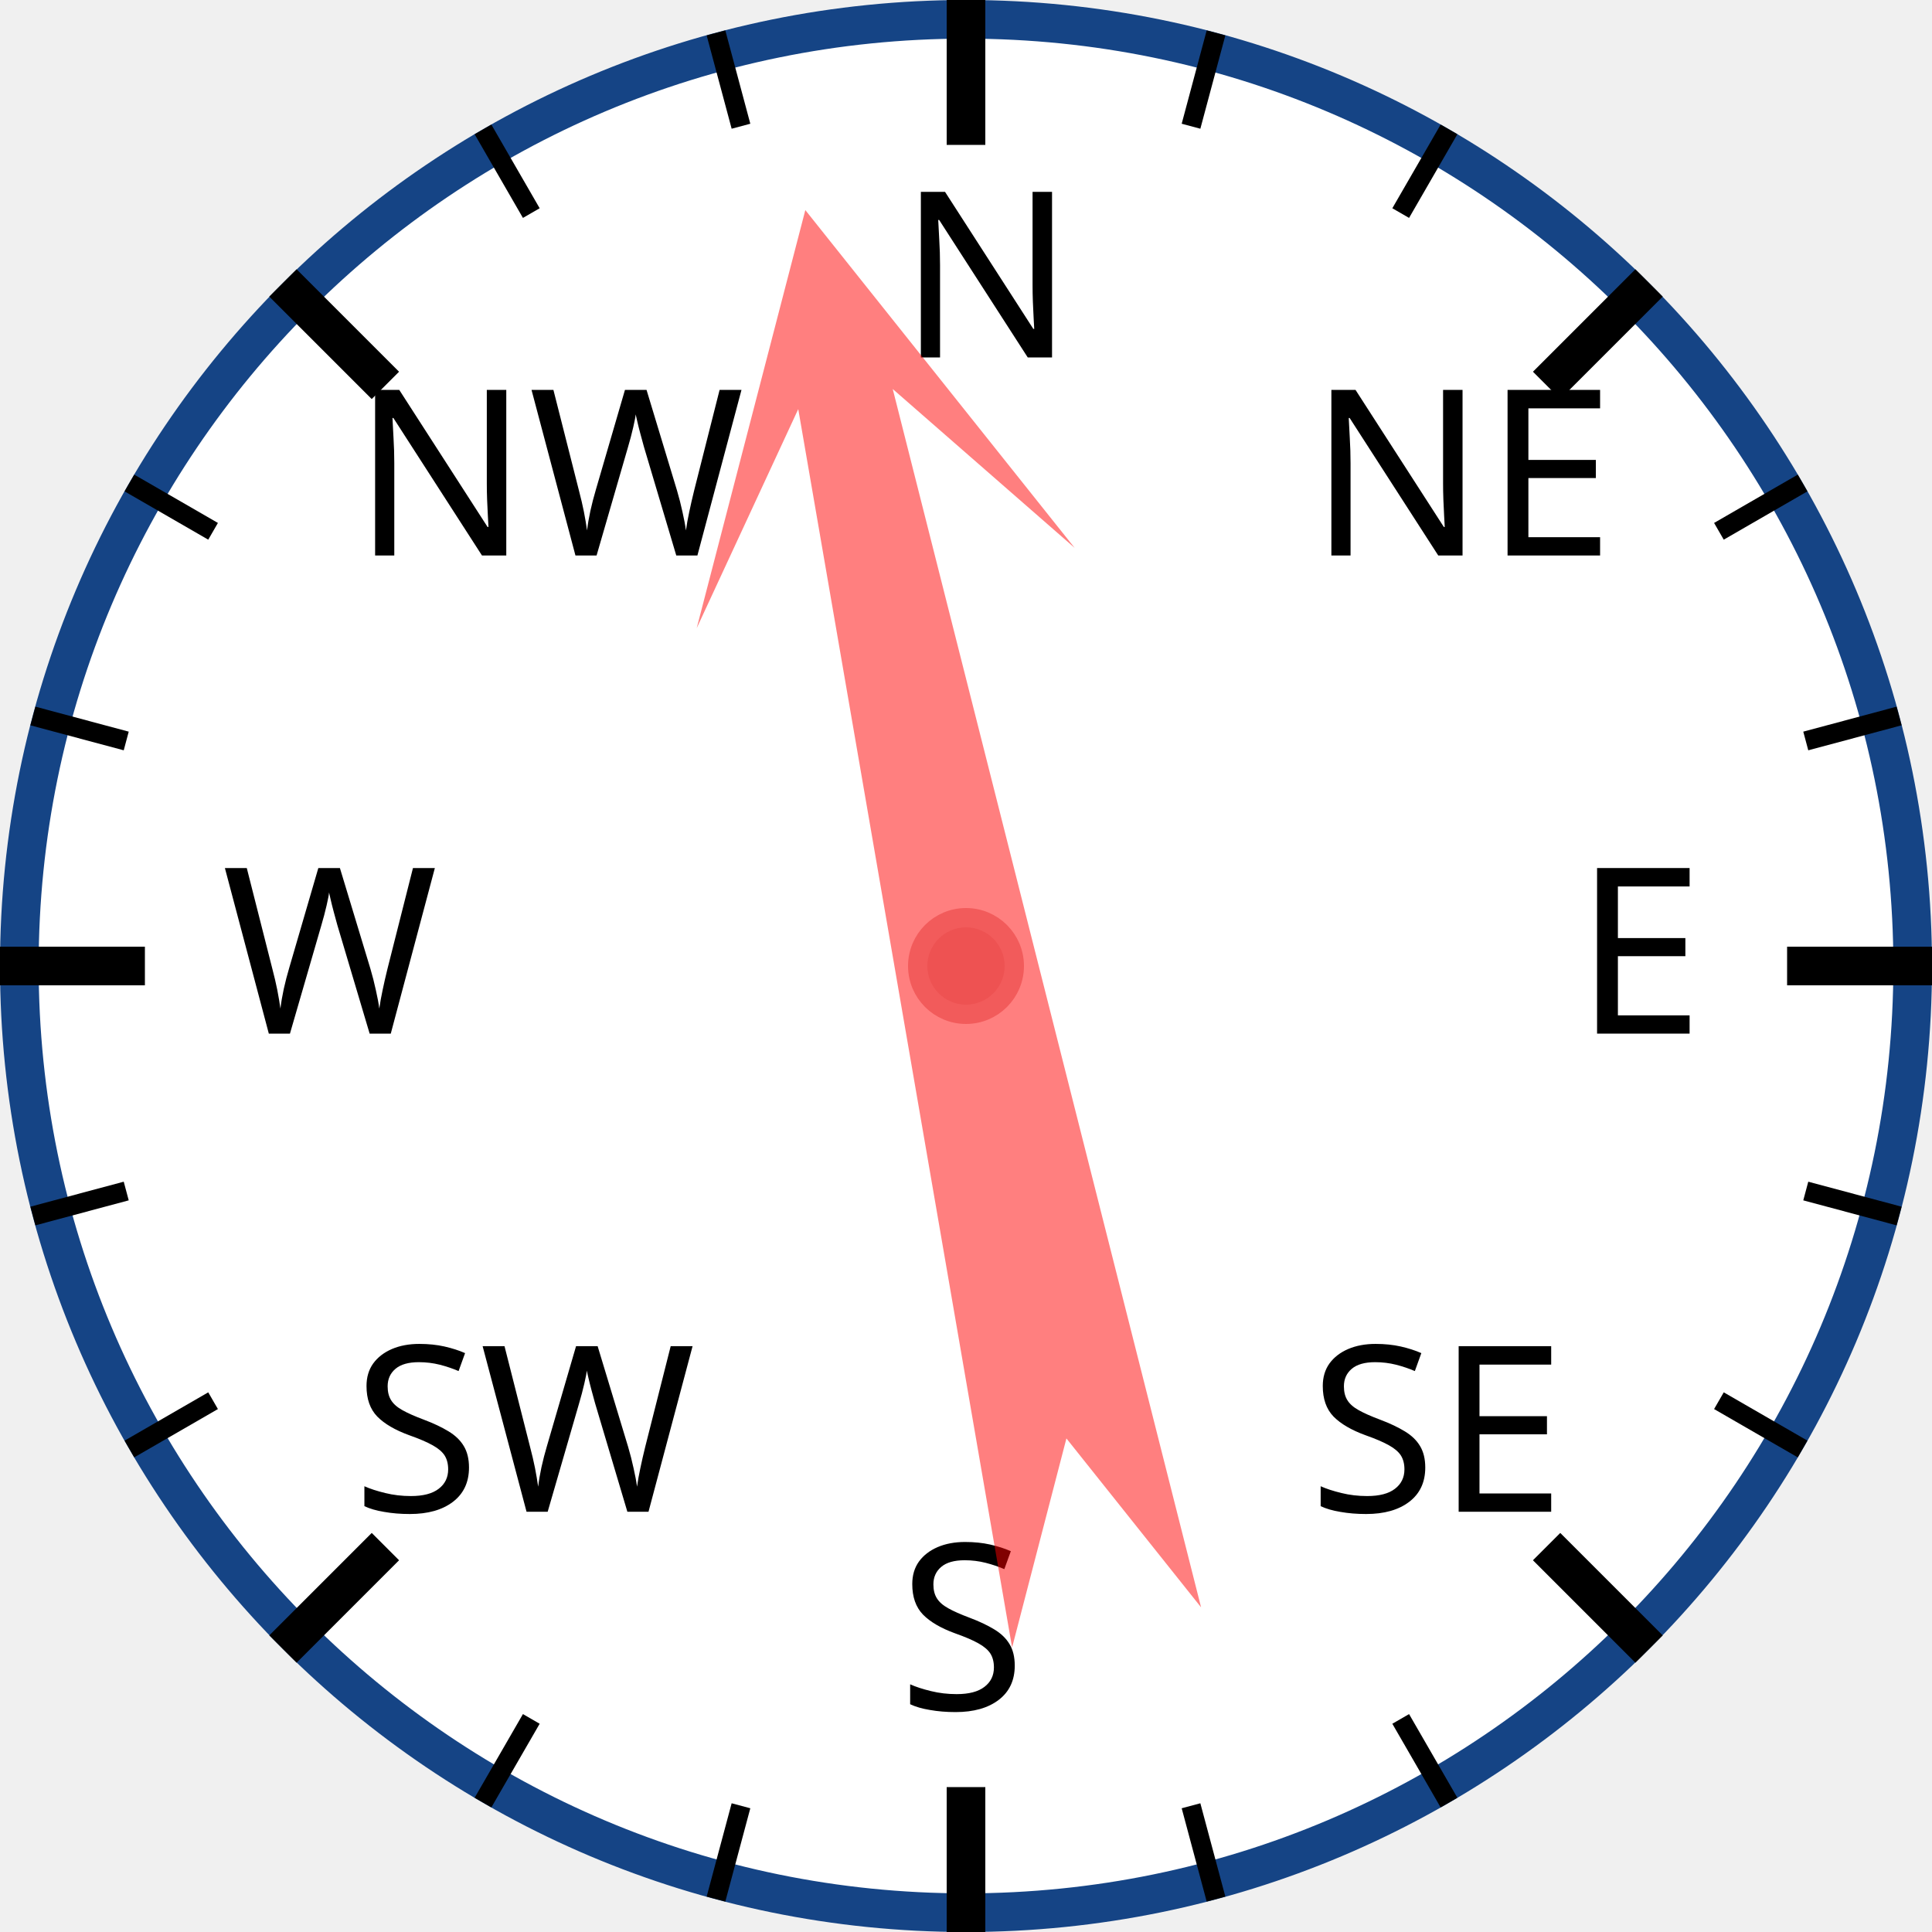
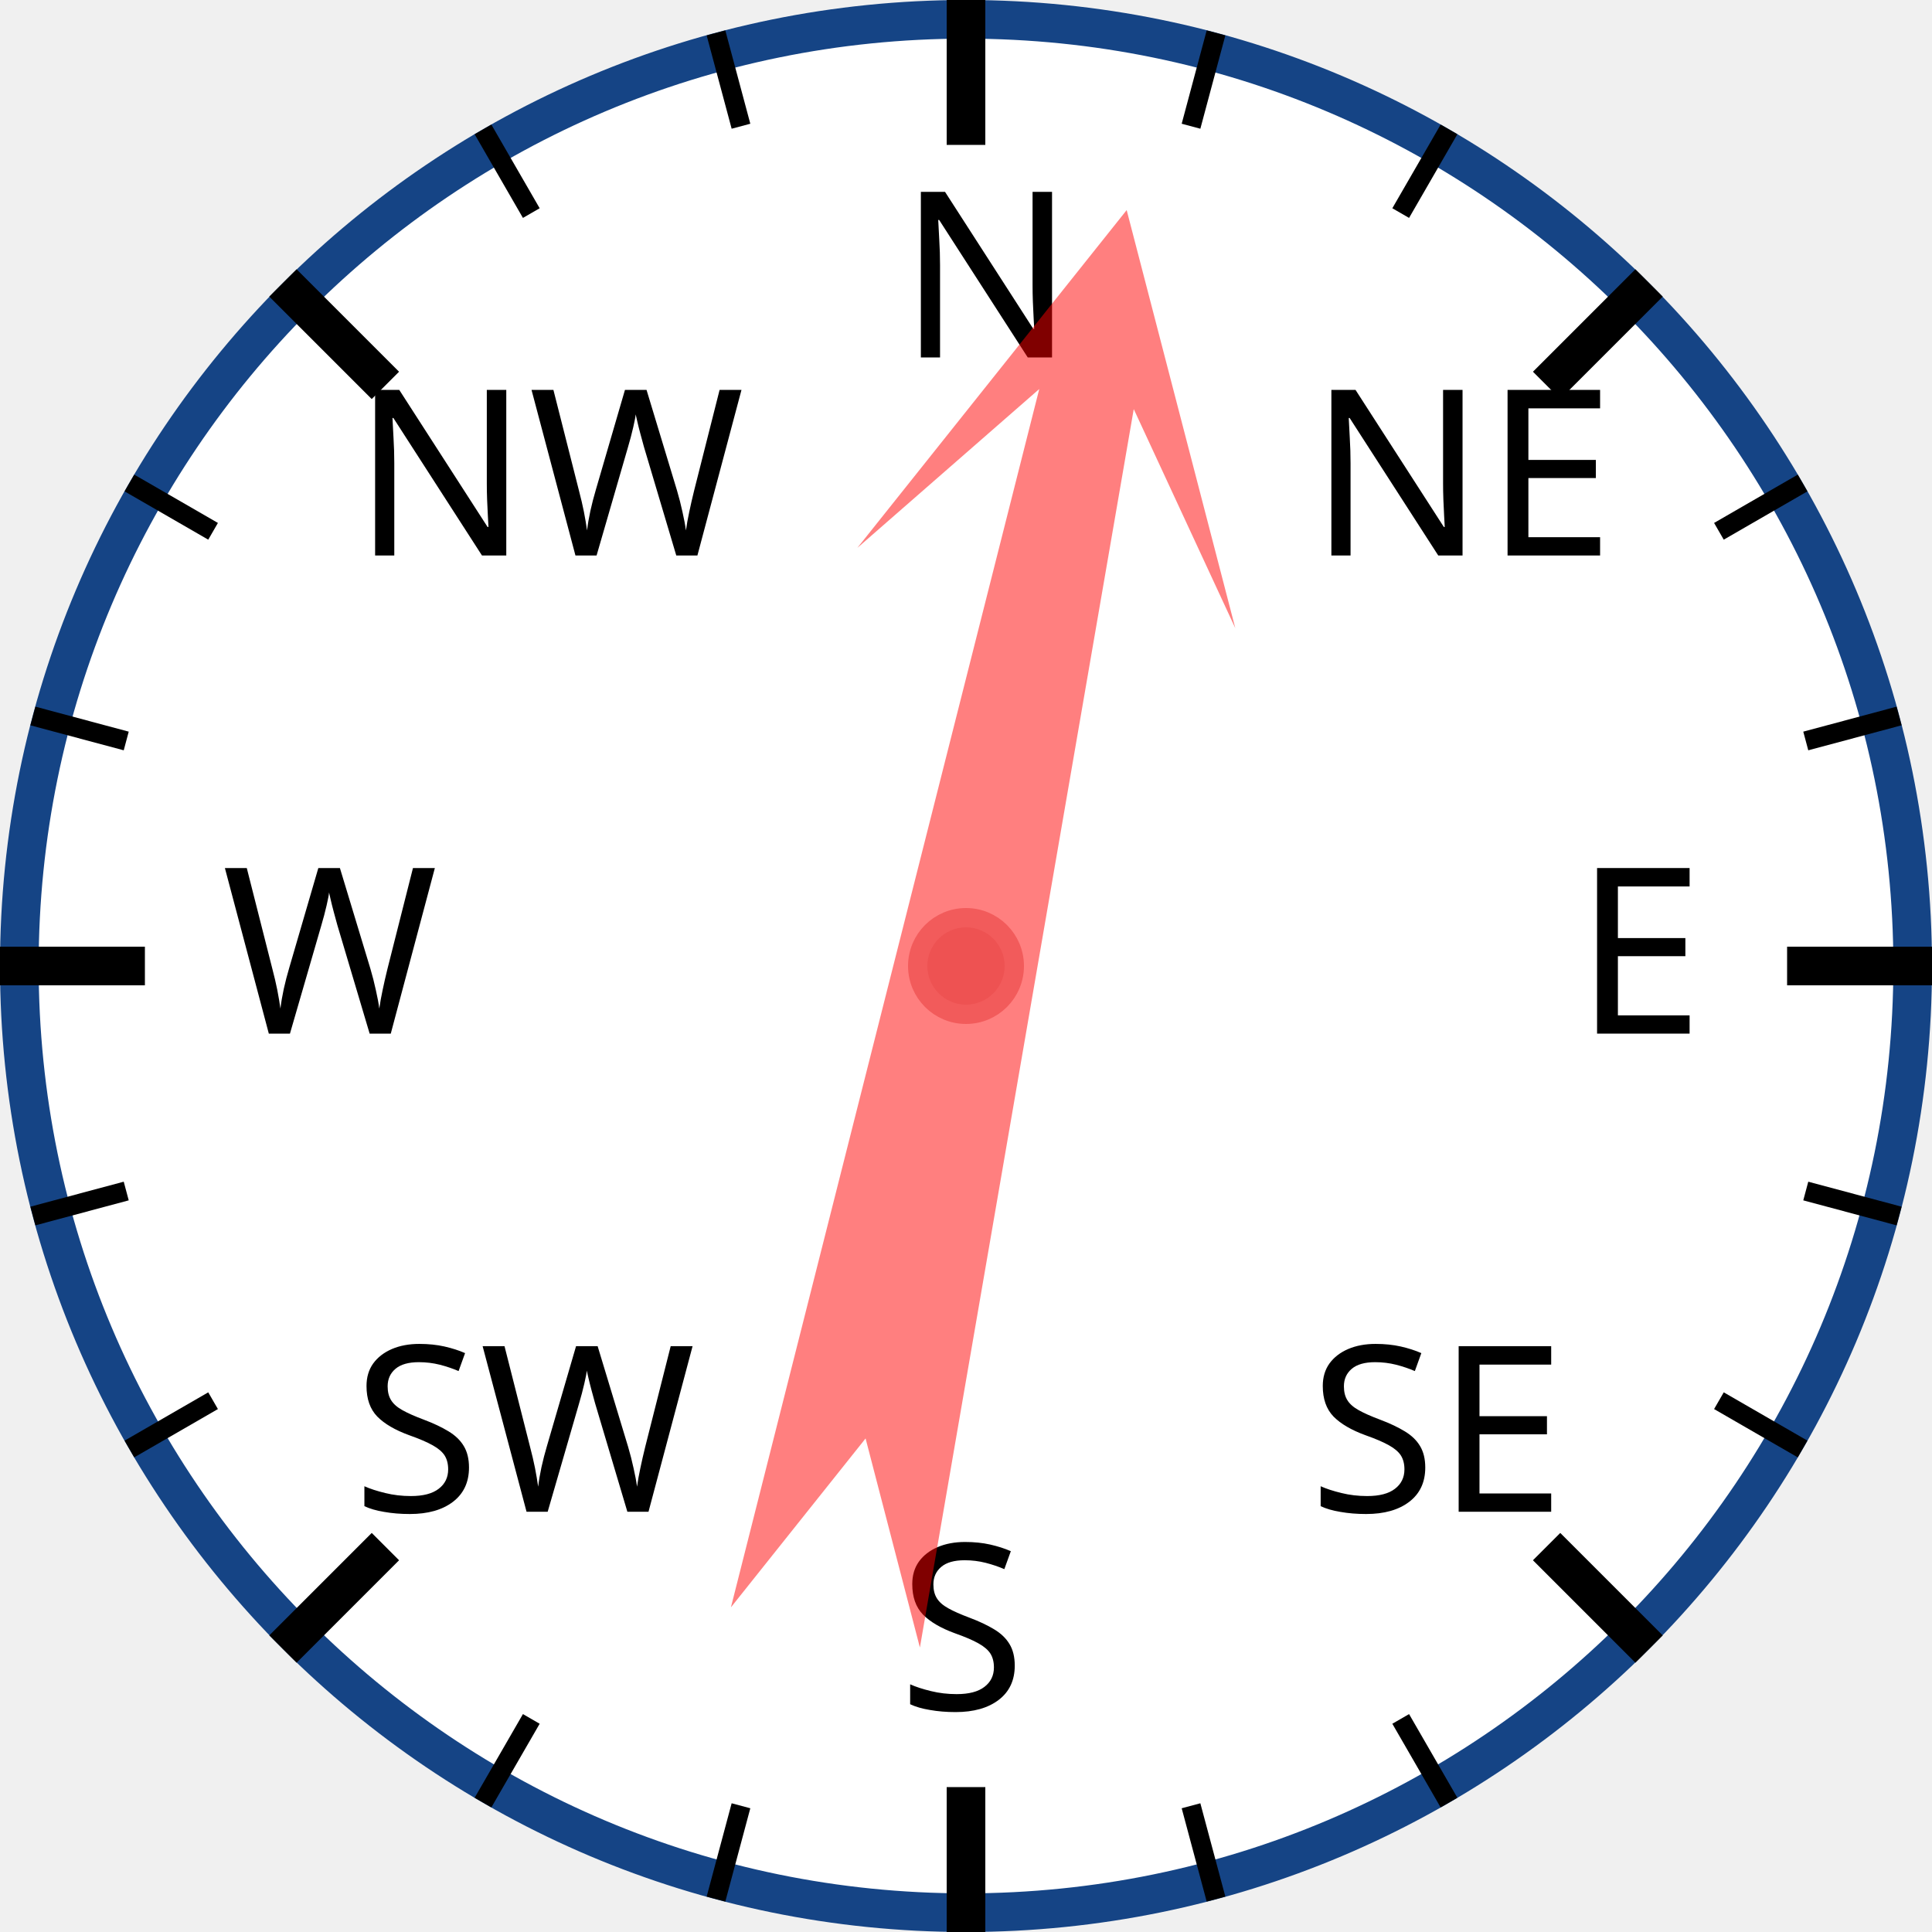
<svg xmlns="http://www.w3.org/2000/svg" width="120px" height="120px" viewBox="0 0 200 200">
  <circle cx="100" cy="100" r="98" style="fill: white; stroke: #154485; stroke-width: 4;" />
  <text x="93.0" y="37.0" style="font-family: sans-serif; font-size: 18pt;">N</text>
  <line x1="100.0" y1="0.0" x2="100.0" y2="15.0" style="stroke: black; stroke-width: 4;" />
  <line x1="74.118" y1="3.407" x2="76.706" y2="13.067" style="stroke: black; stroke-width: 2;" />
  <line x1="50" y1="13.397" x2="55" y2="22.058" style="stroke: black; stroke-width: 2;" />
  <text x="36.503" y="57.503" style="font-family: sans-serif; font-size: 18pt;">NW</text>
  <line x1="29.289" y1="29.289" x2="39.896" y2="39.896" style="stroke: black; stroke-width: 4;" />
  <line x1="13.397" y1="50" x2="22.058" y2="55" style="stroke: black; stroke-width: 2;" />
  <line x1="3.407" y1="74.118" x2="13.067" y2="76.706" style="stroke: black; stroke-width: 2;" />
  <text x="23.0" y="107.0" style="font-family: sans-serif; font-size: 18pt;">W</text>
  <line x1="0.0" y1="100.0" x2="15.0" y2="100.0" style="stroke: black; stroke-width: 4;" />
  <line x1="3.407" y1="125.882" x2="13.067" y2="123.294" style="stroke: black; stroke-width: 2;" />
  <line x1="13.397" y1="150" x2="22.058" y2="145" style="stroke: black; stroke-width: 2;" />
  <text x="36.503" y="156.497" style="font-family: sans-serif; font-size: 18pt;">SW</text>
  <line x1="29.289" y1="170.711" x2="39.896" y2="160.104" style="stroke: black; stroke-width: 4;" />
  <line x1="50" y1="186.603" x2="55" y2="177.942" style="stroke: black; stroke-width: 2;" />
  <line x1="74.118" y1="196.593" x2="76.706" y2="186.933" style="stroke: black; stroke-width: 2;" />
  <text x="93" y="177.0" style="font-family: sans-serif; font-size: 18pt;">S</text>
  <line x1="100" y1="200.0" x2="100" y2="185.0" style="stroke: black; stroke-width: 4;" />
  <line x1="125.882" y1="196.593" x2="123.294" y2="186.933" style="stroke: black; stroke-width: 2;" />
  <line x1="150.0" y1="186.603" x2="145.0" y2="177.942" style="stroke: black; stroke-width: 2;" />
  <text x="135.497" y="156.497" style="font-family: sans-serif; font-size: 18pt;">SE</text>
  <line x1="170.711" y1="170.711" x2="160.104" y2="160.104" style="stroke: black; stroke-width: 4;" />
  <line x1="186.603" y1="150" x2="177.942" y2="145" style="stroke: black; stroke-width: 2;" />
  <line x1="196.593" y1="125.882" x2="186.933" y2="123.294" style="stroke: black; stroke-width: 2;" />
  <text x="163.0" y="107" style="font-family: sans-serif; font-size: 18pt;">E</text>
  <line x1="200.0" y1="100" x2="185.0" y2="100" style="stroke: black; stroke-width: 4;" />
  <line x1="196.593" y1="74.118" x2="186.933" y2="76.706" style="stroke: black; stroke-width: 2;" />
  <line x1="186.603" y1="50" x2="177.942" y2="55" style="stroke: black; stroke-width: 2;" />
  <text x="135.497" y="57.503" style="font-family: sans-serif; font-size: 18pt;">NE</text>
  <line x1="170.711" y1="29.289" x2="160.104" y2="39.896" style="stroke: black; stroke-width: 4;" />
  <line x1="150" y1="13.397" x2="145" y2="22.058" style="stroke: black; stroke-width: 2;" />
  <line x1="125.882" y1="3.407" x2="123.294" y2="13.067" style="stroke: black; stroke-width: 2;" />
-   <polygon points="100 20 120 60 105 40 110 170 100 150 90 170 95 40 80 60" style="fill: red; fill-opacity: 0.5;" transform="rotate(348,100,100)" />
+   <polygon points="100 20 120 60 105 40 110 170 100 150 90 170 95 40 80 60" style="fill: red; fill-opacity: 0.5;" transform="rotate(12,100,100)" />
  <circle cx="100" cy="100" r="5" style="fill: #EE5252; stroke: #F25B5B; stroke-width: 2;" />
</svg>
